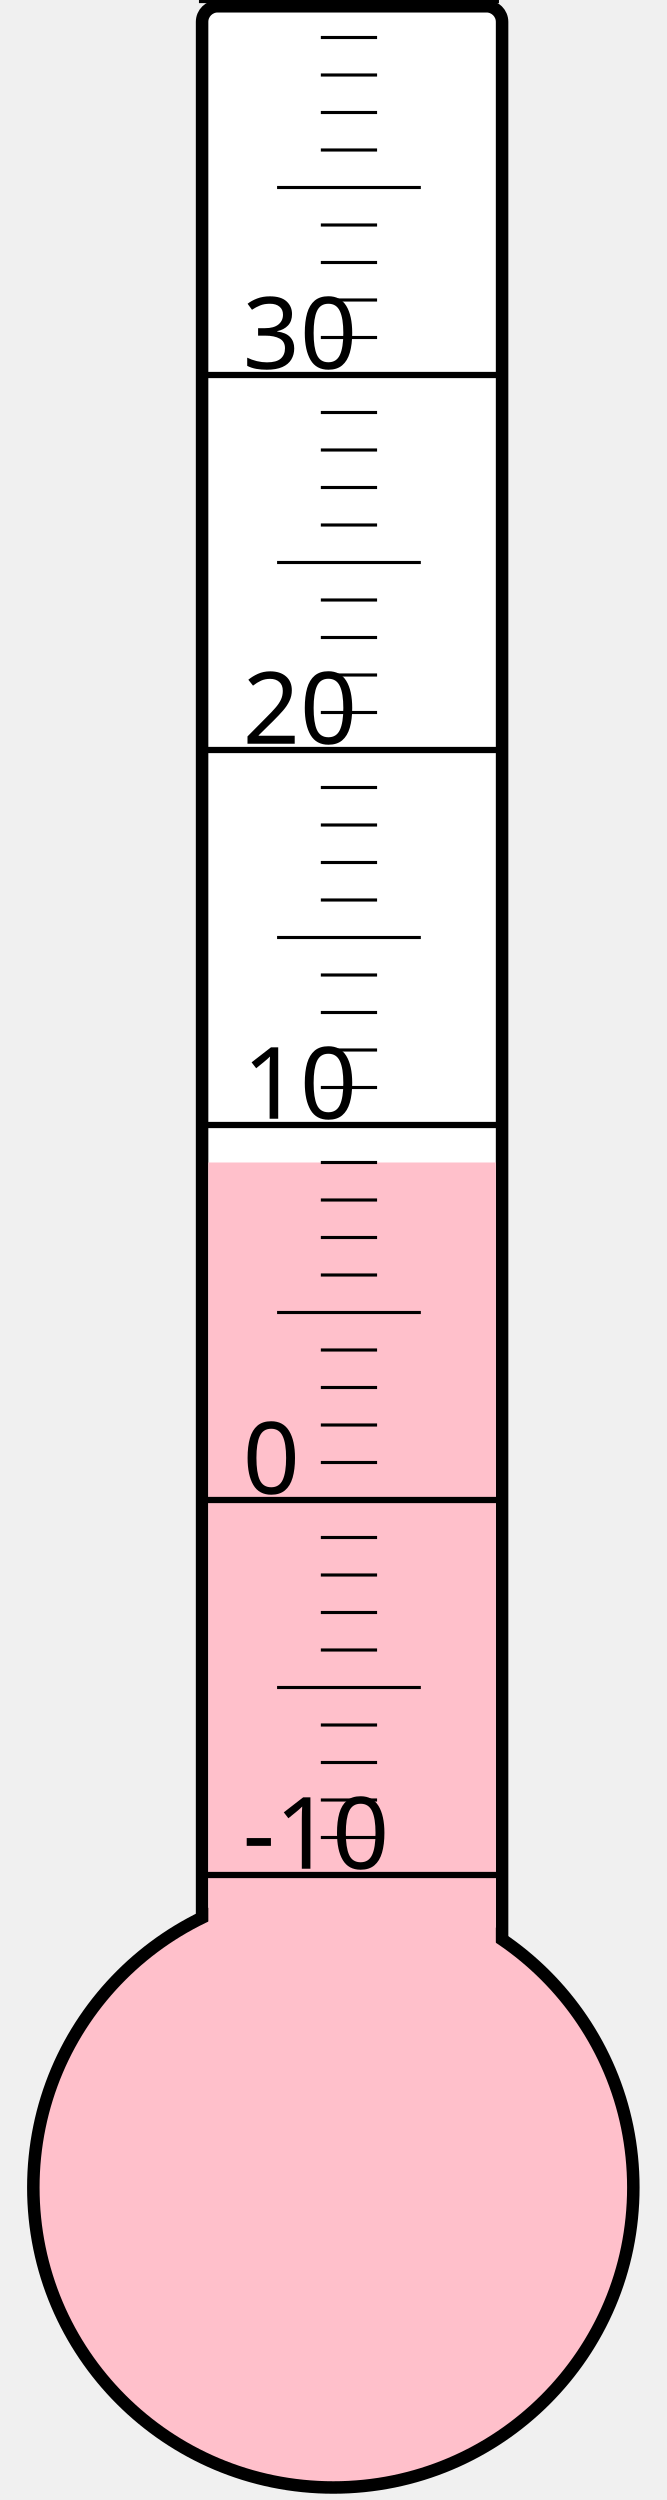
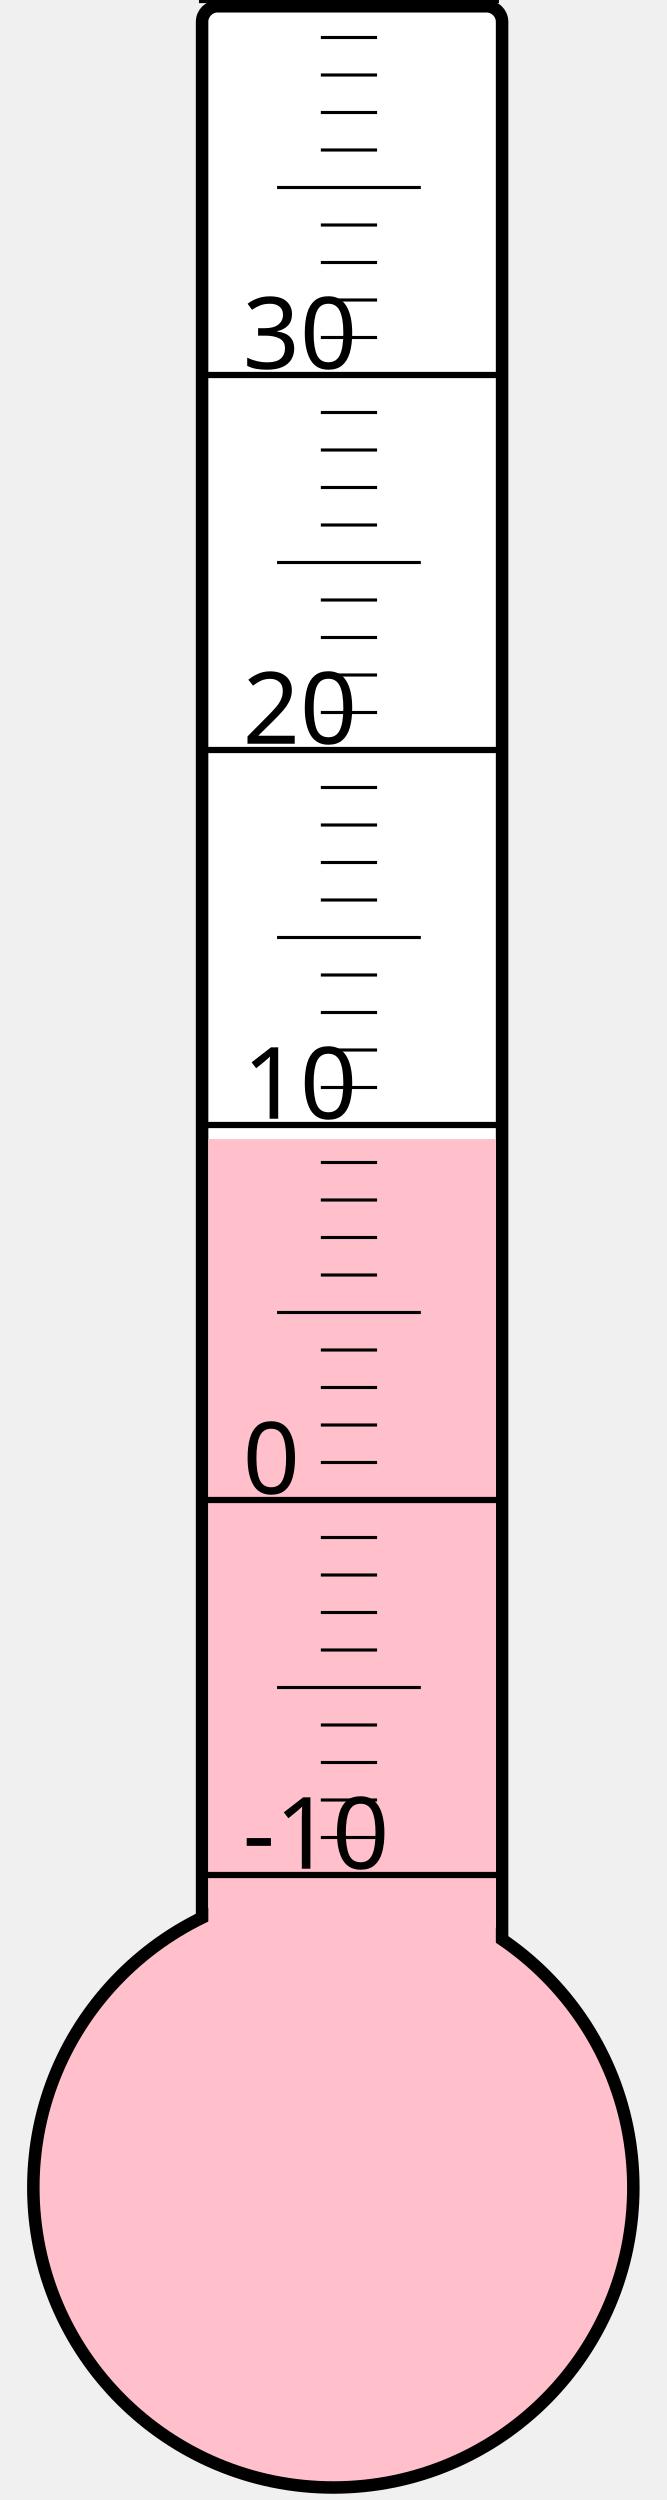
<svg xmlns="http://www.w3.org/2000/svg" width="40px" height="150px" viewBox="0 0 200 800">
  <rect width="200" height="800" x="0" y="0" style="fill: #ffffeb; fill-opacity: 0;" />
  <rect width="96" height="680" x="58" y="2" rx="5" ry="5" style="fill: white; fill-opacity: 1; stroke: black; stroke-width: 4;" />
  <circle cx="100" cy="700" r="96" style="fill: pink; stroke: black; stroke-width: 4;" />
-   <rect width="92" height="328.0" x="60" y="372.0" style="fill: pink; fill-opacity: 1; stroke-width: 0;" />
+   <rect width="92" height="335.5" x="60" y="364.5" style="fill: pink; fill-opacity: 1; stroke-width: 0;" />
  <text x="71" y="598" style="font-family: sans-serif; font-size: 24pt;">-10</text>
  <text x="71" y="478" style="font-family: sans-serif; font-size: 24pt;">0</text>
  <text x="71" y="358" style="font-family: sans-serif; font-size: 24pt;">10</text>
  <text x="71" y="238" style="font-family: sans-serif; font-size: 24pt;">20</text>
  <text x="71" y="118" style="font-family: sans-serif; font-size: 24pt;">30</text>
  <g style="stroke: black;">
    <line x1="57" y1="600" x2="153" y2="600" style="stroke-width: 2;" />
    <line x1="96" y1="588" x2="114" y2="588" style="stroke-width: 1;" />
    <line x1="96" y1="576" x2="114" y2="576" style="stroke-width: 1;" />
    <line x1="96" y1="564" x2="114" y2="564" style="stroke-width: 1;" />
    <line x1="96" y1="552" x2="114" y2="552" style="stroke-width: 1;" />
    <line x1="82" y1="540" x2="128" y2="540" style="stroke-width: 1;" />
    <line x1="96" y1="528" x2="114" y2="528" style="stroke-width: 1;" />
    <line x1="96" y1="516" x2="114" y2="516" style="stroke-width: 1;" />
    <line x1="96" y1="504" x2="114" y2="504" style="stroke-width: 1;" />
    <line x1="96" y1="492" x2="114" y2="492" style="stroke-width: 1;" />
    <line x1="57" y1="480" x2="153" y2="480" style="stroke-width: 2;" />
    <line x1="96" y1="468" x2="114" y2="468" style="stroke-width: 1;" />
    <line x1="96" y1="456" x2="114" y2="456" style="stroke-width: 1;" />
    <line x1="96" y1="444" x2="114" y2="444" style="stroke-width: 1;" />
    <line x1="96" y1="432" x2="114" y2="432" style="stroke-width: 1;" />
    <line x1="82" y1="420" x2="128" y2="420" style="stroke-width: 1;" />
    <line x1="96" y1="408" x2="114" y2="408" style="stroke-width: 1;" />
    <line x1="96" y1="396" x2="114" y2="396" style="stroke-width: 1;" />
    <line x1="96" y1="384" x2="114" y2="384" style="stroke-width: 1;" />
    <line x1="96" y1="372" x2="114" y2="372" style="stroke-width: 1;" />
    <line x1="57" y1="360" x2="153" y2="360" style="stroke-width: 2;" />
    <line x1="96" y1="348" x2="114" y2="348" style="stroke-width: 1;" />
    <line x1="96" y1="336" x2="114" y2="336" style="stroke-width: 1;" />
    <line x1="96" y1="324" x2="114" y2="324" style="stroke-width: 1;" />
    <line x1="96" y1="312" x2="114" y2="312" style="stroke-width: 1;" />
    <line x1="82" y1="300" x2="128" y2="300" style="stroke-width: 1;" />
    <line x1="96" y1="288" x2="114" y2="288" style="stroke-width: 1;" />
    <line x1="96" y1="276" x2="114" y2="276" style="stroke-width: 1;" />
    <line x1="96" y1="264" x2="114" y2="264" style="stroke-width: 1;" />
    <line x1="96" y1="252" x2="114" y2="252" style="stroke-width: 1;" />
    <line x1="57" y1="240" x2="153" y2="240" style="stroke-width: 2;" />
    <line x1="96" y1="228" x2="114" y2="228" style="stroke-width: 1;" />
    <line x1="96" y1="216" x2="114" y2="216" style="stroke-width: 1;" />
    <line x1="96" y1="204" x2="114" y2="204" style="stroke-width: 1;" />
    <line x1="96" y1="192" x2="114" y2="192" style="stroke-width: 1;" />
    <line x1="82" y1="180" x2="128" y2="180" style="stroke-width: 1;" />
    <line x1="96" y1="168" x2="114" y2="168" style="stroke-width: 1;" />
    <line x1="96" y1="156" x2="114" y2="156" style="stroke-width: 1;" />
    <line x1="96" y1="144" x2="114" y2="144" style="stroke-width: 1;" />
    <line x1="96" y1="132" x2="114" y2="132" style="stroke-width: 1;" />
    <line x1="57" y1="120" x2="153" y2="120" style="stroke-width: 2;" />
    <line x1="96" y1="108" x2="114" y2="108" style="stroke-width: 1;" />
    <line x1="96" y1="96" x2="114" y2="96" style="stroke-width: 1;" />
    <line x1="96" y1="84" x2="114" y2="84" style="stroke-width: 1;" />
    <line x1="96" y1="72" x2="114" y2="72" style="stroke-width: 1;" />
    <line x1="82" y1="60" x2="128" y2="60" style="stroke-width: 1;" />
    <line x1="96" y1="48" x2="114" y2="48" style="stroke-width: 1;" />
    <line x1="96" y1="36" x2="114" y2="36" style="stroke-width: 1;" />
    <line x1="96" y1="24" x2="114" y2="24" style="stroke-width: 1;" />
    <line x1="96" y1="12" x2="114" y2="12" style="stroke-width: 1;" />
    <line x1="57" y1="0" x2="153" y2="0" style="stroke-width: 2;" />
  </g>
</svg>
